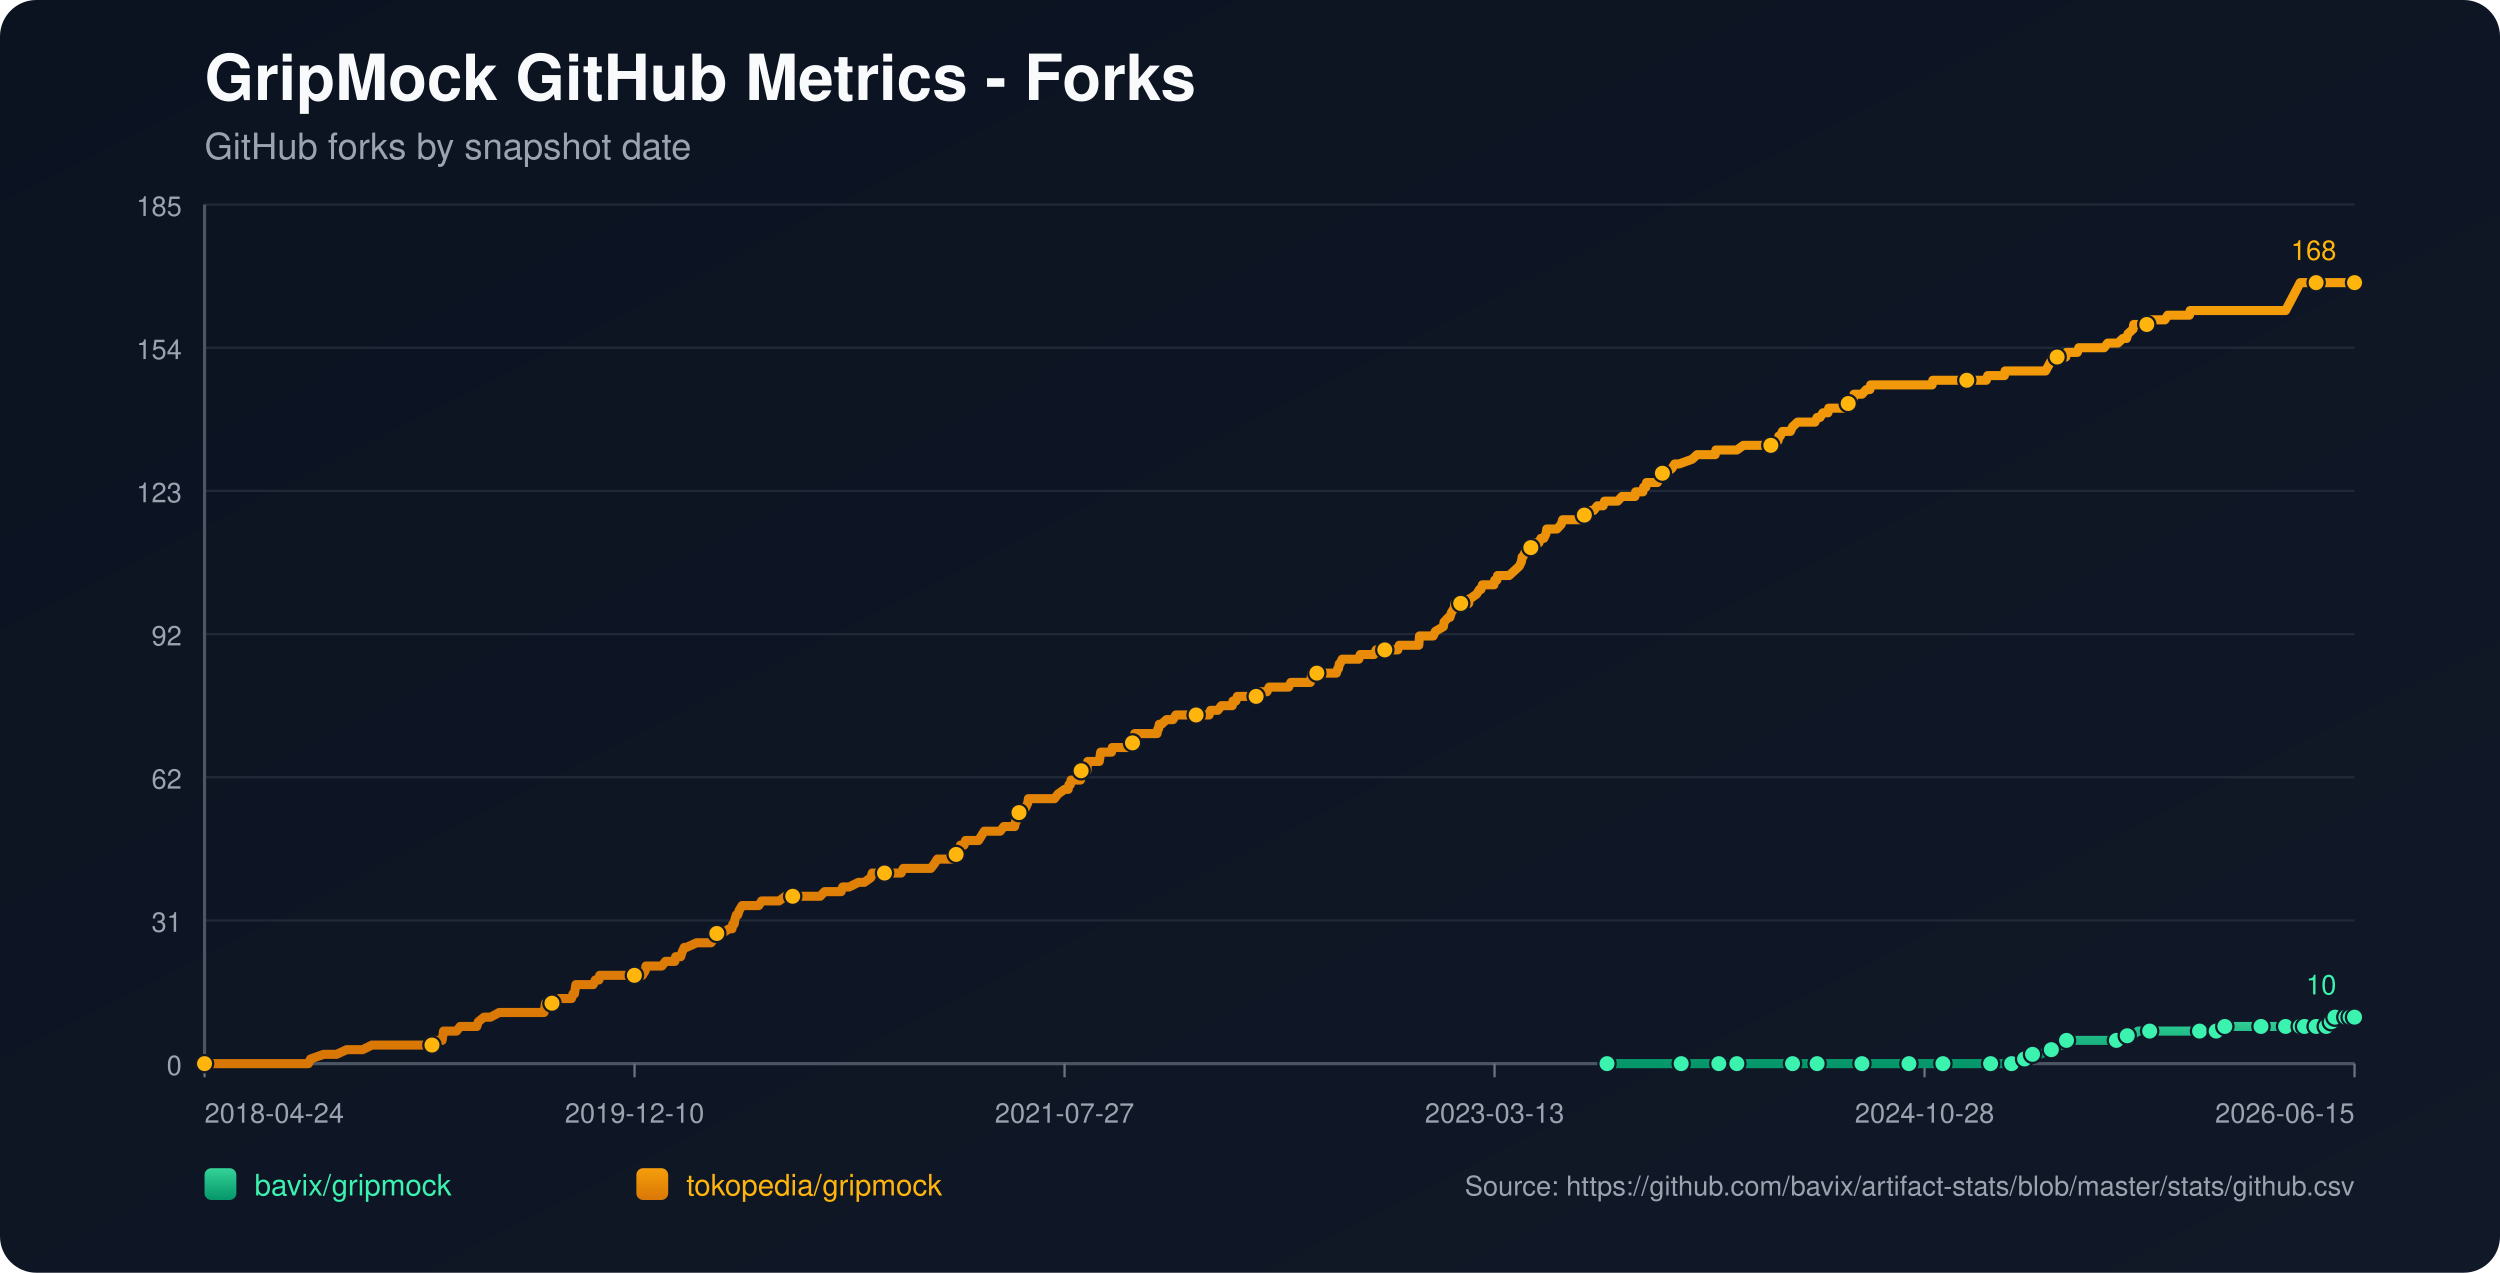
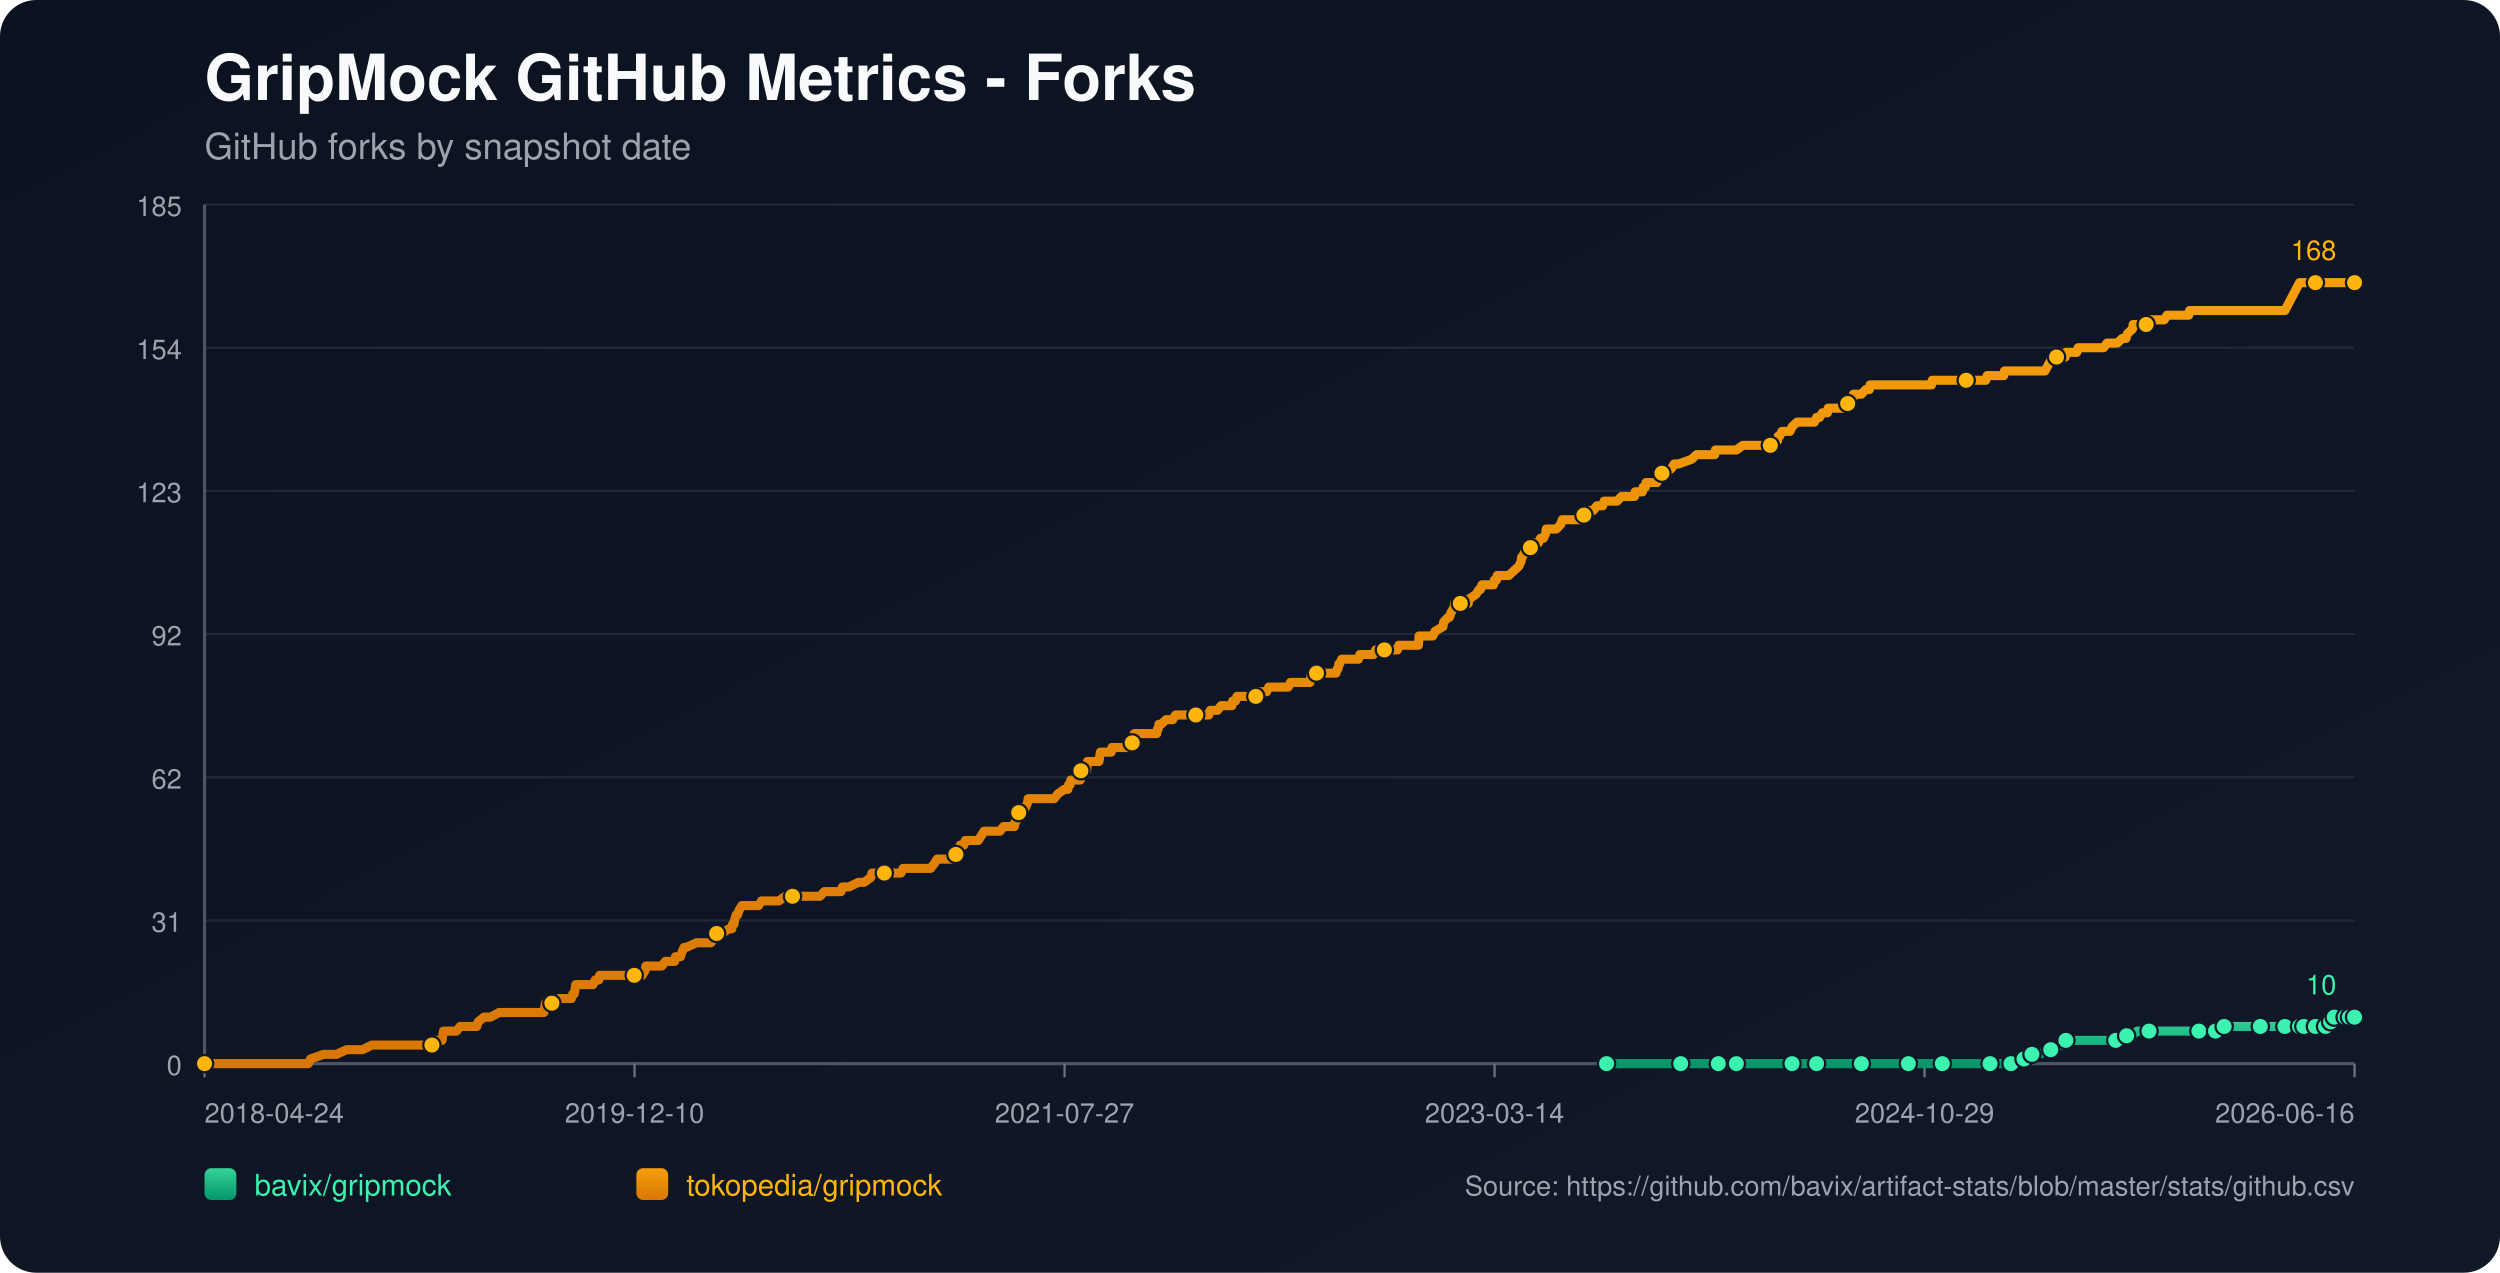
<svg xmlns="http://www.w3.org/2000/svg" width="1100" height="560" viewBox="0 0 1100 560">
  <defs>
    <linearGradient id="bg" x1="0" y1="0" x2="1" y2="1">
      <stop offset="0%" stop-color="#0b1220" />
      <stop offset="100%" stop-color="#111827" />
    </linearGradient>
    <linearGradient id="repo-0" x1="0" y1="0" x2="0" y2="1">
      <stop offset="0%" stop-color="#34d399" />
      <stop offset="100%" stop-color="#059669" />
    </linearGradient>
    <linearGradient id="repo-1" x1="0" y1="0" x2="0" y2="1">
      <stop offset="0%" stop-color="#f59e0b" />
      <stop offset="100%" stop-color="#d97706" />
    </linearGradient>
  </defs>
  <rect x="0" y="0" width="1100" height="560" fill="url(#bg)" rx="16" />
  <text x="90" y="44" fill="#f9fafb" font-size="28" font-family="-apple-system,BlinkMacSystemFont,Segoe UI,Helvetica,Arial,sans-serif" font-weight="700">GripMock GitHub Metrics - Forks</text>
  <text x="90" y="70" fill="#9ca3af" font-size="16" font-family="-apple-system,BlinkMacSystemFont,Segoe UI,Helvetica,Arial,sans-serif">GitHub forks by snapshot date</text>
  <line x1="90" y1="90.00" x2="1036" y2="90.00" stroke="#1f2937" stroke-width="1" />
  <text x="80" y="95.00" text-anchor="end" fill="#9ca3af" font-size="12" font-family="-apple-system,BlinkMacSystemFont,Segoe UI,Helvetica,Arial,sans-serif">185</text>
  <line x1="90" y1="153.00" x2="1036" y2="153.00" stroke="#1f2937" stroke-width="1" />
  <text x="80" y="158.00" text-anchor="end" fill="#9ca3af" font-size="12" font-family="-apple-system,BlinkMacSystemFont,Segoe UI,Helvetica,Arial,sans-serif">154</text>
  <line x1="90" y1="216.00" x2="1036" y2="216.00" stroke="#1f2937" stroke-width="1" />
  <text x="80" y="221.00" text-anchor="end" fill="#9ca3af" font-size="12" font-family="-apple-system,BlinkMacSystemFont,Segoe UI,Helvetica,Arial,sans-serif">123</text>
  <line x1="90" y1="279.00" x2="1036" y2="279.00" stroke="#1f2937" stroke-width="1" />
  <text x="80" y="284.00" text-anchor="end" fill="#9ca3af" font-size="12" font-family="-apple-system,BlinkMacSystemFont,Segoe UI,Helvetica,Arial,sans-serif">92</text>
  <line x1="90" y1="342.00" x2="1036" y2="342.00" stroke="#1f2937" stroke-width="1" />
  <text x="80" y="347.00" text-anchor="end" fill="#9ca3af" font-size="12" font-family="-apple-system,BlinkMacSystemFont,Segoe UI,Helvetica,Arial,sans-serif">62</text>
  <line x1="90" y1="405.00" x2="1036" y2="405.00" stroke="#1f2937" stroke-width="1" />
  <text x="80" y="410.00" text-anchor="end" fill="#9ca3af" font-size="12" font-family="-apple-system,BlinkMacSystemFont,Segoe UI,Helvetica,Arial,sans-serif">31</text>
  <line x1="90" y1="468.00" x2="1036" y2="468.00" stroke="#1f2937" stroke-width="1" />
  <text x="80" y="473.00" text-anchor="end" fill="#9ca3af" font-size="12" font-family="-apple-system,BlinkMacSystemFont,Segoe UI,Helvetica,Arial,sans-serif">0</text>
  <line x1="90" y1="468" x2="1036" y2="468" stroke="#4b5563" stroke-width="1.4" />
  <line x1="90" y1="90" x2="90" y2="468" stroke="#4b5563" stroke-width="1.4" />
  <line x1="90.00" y1="468" x2="90.00" y2="474" stroke="#6b7280" stroke-width="1" />
  <text x="90.00" y="494" text-anchor="start" fill="#9ca3af" font-size="12" font-family="-apple-system,BlinkMacSystemFont,Segoe UI,Helvetica,Arial,sans-serif">2018-04-24</text>
  <line x1="279.20" y1="468" x2="279.20" y2="474" stroke="#6b7280" stroke-width="1" />
  <text x="279.20" y="494" text-anchor="middle" fill="#9ca3af" font-size="12" font-family="-apple-system,BlinkMacSystemFont,Segoe UI,Helvetica,Arial,sans-serif">2019-12-10</text>
  <line x1="468.40" y1="468" x2="468.40" y2="474" stroke="#6b7280" stroke-width="1" />
  <text x="468.40" y="494" text-anchor="middle" fill="#9ca3af" font-size="12" font-family="-apple-system,BlinkMacSystemFont,Segoe UI,Helvetica,Arial,sans-serif">2021-07-27</text>
  <line x1="657.60" y1="468" x2="657.60" y2="474" stroke="#6b7280" stroke-width="1" />
-   <text x="657.60" y="494" text-anchor="middle" fill="#9ca3af" font-size="12" font-family="-apple-system,BlinkMacSystemFont,Segoe UI,Helvetica,Arial,sans-serif">2023-03-13</text>
+   <text x="657.60" y="494" text-anchor="middle" fill="#9ca3af" font-size="12" font-family="-apple-system,BlinkMacSystemFont,Segoe UI,Helvetica,Arial,sans-serif">2023-03-14</text>
  <line x1="846.80" y1="468" x2="846.80" y2="474" stroke="#6b7280" stroke-width="1" />
-   <text x="846.80" y="494" text-anchor="middle" fill="#9ca3af" font-size="12" font-family="-apple-system,BlinkMacSystemFont,Segoe UI,Helvetica,Arial,sans-serif">2024-10-28</text>
+   <text x="846.80" y="494" text-anchor="middle" fill="#9ca3af" font-size="12" font-family="-apple-system,BlinkMacSystemFont,Segoe UI,Helvetica,Arial,sans-serif">2024-10-29</text>
  <line x1="1036.00" y1="468" x2="1036.00" y2="474" stroke="#6b7280" stroke-width="1" />
-   <text x="1036.00" y="494" text-anchor="end" fill="#9ca3af" font-size="12" font-family="-apple-system,BlinkMacSystemFont,Segoe UI,Helvetica,Arial,sans-serif">2026-06-15</text>
-   <polyline fill="none" stroke="url(#repo-0)" stroke-width="4" stroke-linecap="round" stroke-linejoin="round" points="707.09,468.00 713.65,468.00 726.37,468.00 739.73,468.00 741.64,468.00 744.82,468.00 756.27,468.00 758.50,468.00 763.90,468.00 764.22,468.00 768.99,468.00 776.63,468.00 788.72,468.00 791.90,468.00 796.03,468.00 799.53,468.00 814.16,468.00 818.62,468.00 819.25,468.00 820.52,468.00 826.57,468.00 839.93,468.00 842.79,468.00 849.47,468.00 854.88,468.00 855.51,468.00 856.15,468.00 875.87,468.00 878.42,468.00 879.05,468.00 885.10,468.00 885.73,468.00 889.55,465.95 890.82,465.95 891.14,465.95 891.46,465.95 894.32,463.91 895.91,463.91 897.50,463.91 902.59,461.86 907.04,459.82 908.64,459.82 909.27,457.77 915.95,457.77 919.77,457.77 931.22,457.77 933.45,457.77 934.08,455.73 935.99,455.73 937.90,455.73 940.76,453.68 945.85,453.68 952.53,453.68 956.67,453.68 967.80,453.68 970.03,453.68 974.80,453.68 975.12,453.68 976.07,453.68 978.62,453.68 978.93,451.64 987.52,451.64 994.20,451.64 994.84,451.64 997.06,451.64 1003.43,451.64 1005.65,451.64 1007.24,451.64 1008.83,451.64 1012.09,451.64 1013.04,451.64 1013.36,451.64 1013.99,451.64 1014.31,451.64 1014.63,451.64 1019.09,451.64 1019.41,451.64 1019.72,451.64 1023.55,451.64 1023.86,449.59 1025.46,449.59 1025.78,449.59 1026.10,449.59 1027.06,449.59 1027.38,447.55 1031.54,447.55 1031.84,447.55 1032.17,447.55 1032.48,447.55 1033.76,447.55 1034.06,447.55 1035.33,447.55 1035.66,447.55 1036.00,447.55" />
-   <circle cx="707.09" cy="468.00" r="3.8" fill="#3bf2af" stroke="#111827" stroke-width="1" />
-   <circle cx="739.73" cy="468.00" r="3.8" fill="#3bf2af" stroke="#111827" stroke-width="1" />
-   <circle cx="756.27" cy="468.00" r="3.8" fill="#3bf2af" stroke="#111827" stroke-width="1" />
-   <circle cx="764.22" cy="468.00" r="3.8" fill="#3bf2af" stroke="#111827" stroke-width="1" />
-   <circle cx="788.72" cy="468.00" r="3.8" fill="#3bf2af" stroke="#111827" stroke-width="1" />
-   <circle cx="799.53" cy="468.00" r="3.8" fill="#3bf2af" stroke="#111827" stroke-width="1" />
-   <circle cx="819.25" cy="468.00" r="3.8" fill="#3bf2af" stroke="#111827" stroke-width="1" />
-   <circle cx="839.93" cy="468.00" r="3.8" fill="#3bf2af" stroke="#111827" stroke-width="1" />
-   <circle cx="854.88" cy="468.00" r="3.8" fill="#3bf2af" stroke="#111827" stroke-width="1" />
-   <circle cx="875.87" cy="468.00" r="3.8" fill="#3bf2af" stroke="#111827" stroke-width="1" />
-   <circle cx="885.10" cy="468.00" r="3.8" fill="#3bf2af" stroke="#111827" stroke-width="1" />
-   <circle cx="890.82" cy="465.95" r="3.8" fill="#3bf2af" stroke="#111827" stroke-width="1" />
-   <circle cx="894.32" cy="463.91" r="3.8" fill="#3bf2af" stroke="#111827" stroke-width="1" />
-   <circle cx="902.59" cy="461.86" r="3.8" fill="#3bf2af" stroke="#111827" stroke-width="1" />
-   <circle cx="909.27" cy="457.77" r="3.8" fill="#3bf2af" stroke="#111827" stroke-width="1" />
-   <circle cx="931.22" cy="457.77" r="3.8" fill="#3bf2af" stroke="#111827" stroke-width="1" />
-   <circle cx="935.99" cy="455.73" r="3.8" fill="#3bf2af" stroke="#111827" stroke-width="1" />
-   <circle cx="945.85" cy="453.68" r="3.8" fill="#3bf2af" stroke="#111827" stroke-width="1" />
-   <circle cx="967.80" cy="453.68" r="3.8" fill="#3bf2af" stroke="#111827" stroke-width="1" />
-   <circle cx="975.12" cy="453.68" r="3.8" fill="#3bf2af" stroke="#111827" stroke-width="1" />
-   <circle cx="978.93" cy="451.64" r="3.8" fill="#3bf2af" stroke="#111827" stroke-width="1" />
-   <circle cx="994.84" cy="451.64" r="3.8" fill="#3bf2af" stroke="#111827" stroke-width="1" />
-   <circle cx="1005.65" cy="451.64" r="3.8" fill="#3bf2af" stroke="#111827" stroke-width="1" />
-   <circle cx="1012.09" cy="451.64" r="3.8" fill="#3bf2af" stroke="#111827" stroke-width="1" />
-   <circle cx="1013.99" cy="451.64" r="3.8" fill="#3bf2af" stroke="#111827" stroke-width="1" />
-   <circle cx="1019.09" cy="451.64" r="3.8" fill="#3bf2af" stroke="#111827" stroke-width="1" />
-   <circle cx="1023.55" cy="451.64" r="3.8" fill="#3bf2af" stroke="#111827" stroke-width="1" />
-   <circle cx="1025.78" cy="449.59" r="3.8" fill="#3bf2af" stroke="#111827" stroke-width="1" />
-   <circle cx="1027.38" cy="447.55" r="3.8" fill="#3bf2af" stroke="#111827" stroke-width="1" />
-   <circle cx="1032.17" cy="447.55" r="3.8" fill="#3bf2af" stroke="#111827" stroke-width="1" />
-   <circle cx="1034.06" cy="447.55" r="3.8" fill="#3bf2af" stroke="#111827" stroke-width="1" />
+   <text x="1036.00" y="494" text-anchor="end" fill="#9ca3af" font-size="12" font-family="-apple-system,BlinkMacSystemFont,Segoe UI,Helvetica,Arial,sans-serif">2026-06-16</text>
+   <polyline fill="none" stroke="url(#repo-0)" stroke-width="4" stroke-linecap="round" stroke-linejoin="round" points="706.89,468.00 713.44,468.00 726.16,468.00 739.52,468.00 741.42,468.00 744.60,468.00 756.05,468.00 758.28,468.00 763.68,468.00 764.00,468.00 768.77,468.00 776.40,468.00 788.49,468.00 791.67,468.00 795.80,468.00 799.30,468.00 813.93,468.00 818.38,468.00 819.01,468.00 820.28,468.00 826.33,468.00 839.68,468.00 842.54,468.00 849.22,468.00 854.63,468.00 855.26,468.00 855.90,468.00 875.61,468.00 878.16,468.00 878.79,468.00 884.84,468.00 885.47,468.00 889.29,465.95 890.56,465.95 890.88,465.95 891.20,465.95 894.06,463.91 895.65,463.91 897.24,463.91 902.33,461.86 906.78,459.82 908.37,459.82 909.00,457.77 915.68,457.77 919.50,457.77 930.94,457.77 933.17,457.77 933.81,455.73 935.71,455.73 937.62,455.73 940.48,453.68 945.57,453.68 952.25,453.68 956.38,453.68 967.51,453.68 969.74,453.68 974.51,453.68 974.83,453.68 975.78,453.68 978.32,453.68 978.64,451.64 987.23,451.64 993.90,451.64 994.54,451.64 996.77,451.64 1003.13,451.64 1005.35,451.64 1006.94,451.64 1008.53,451.64 1011.79,451.64 1012.73,451.64 1013.06,451.64 1013.69,451.64 1014.01,451.64 1014.33,451.64 1018.78,451.64 1019.10,451.64 1019.42,451.64 1023.24,451.64 1023.55,449.59 1025.16,449.59 1025.47,449.59 1025.79,449.59 1026.75,449.59 1027.07,447.55 1031.23,447.55 1031.54,447.55 1031.86,447.55 1032.17,447.55 1033.45,447.55 1033.75,447.55 1035.02,447.55 1035.35,447.55 1036.00,447.55" />
+   <circle cx="706.89" cy="468.00" r="3.8" fill="#3bf2af" stroke="#111827" stroke-width="1" />
+   <circle cx="739.52" cy="468.00" r="3.8" fill="#3bf2af" stroke="#111827" stroke-width="1" />
+   <circle cx="756.05" cy="468.00" r="3.8" fill="#3bf2af" stroke="#111827" stroke-width="1" />
+   <circle cx="764.00" cy="468.00" r="3.8" fill="#3bf2af" stroke="#111827" stroke-width="1" />
+   <circle cx="788.49" cy="468.00" r="3.8" fill="#3bf2af" stroke="#111827" stroke-width="1" />
+   <circle cx="799.30" cy="468.00" r="3.8" fill="#3bf2af" stroke="#111827" stroke-width="1" />
+   <circle cx="819.01" cy="468.00" r="3.8" fill="#3bf2af" stroke="#111827" stroke-width="1" />
+   <circle cx="839.68" cy="468.00" r="3.8" fill="#3bf2af" stroke="#111827" stroke-width="1" />
+   <circle cx="854.63" cy="468.00" r="3.8" fill="#3bf2af" stroke="#111827" stroke-width="1" />
+   <circle cx="875.61" cy="468.00" r="3.8" fill="#3bf2af" stroke="#111827" stroke-width="1" />
+   <circle cx="884.84" cy="468.00" r="3.8" fill="#3bf2af" stroke="#111827" stroke-width="1" />
+   <circle cx="890.56" cy="465.95" r="3.8" fill="#3bf2af" stroke="#111827" stroke-width="1" />
+   <circle cx="894.06" cy="463.91" r="3.8" fill="#3bf2af" stroke="#111827" stroke-width="1" />
+   <circle cx="902.33" cy="461.86" r="3.8" fill="#3bf2af" stroke="#111827" stroke-width="1" />
+   <circle cx="909.00" cy="457.77" r="3.8" fill="#3bf2af" stroke="#111827" stroke-width="1" />
+   <circle cx="930.94" cy="457.77" r="3.8" fill="#3bf2af" stroke="#111827" stroke-width="1" />
+   <circle cx="935.71" cy="455.73" r="3.8" fill="#3bf2af" stroke="#111827" stroke-width="1" />
+   <circle cx="945.57" cy="453.68" r="3.8" fill="#3bf2af" stroke="#111827" stroke-width="1" />
+   <circle cx="967.51" cy="453.68" r="3.8" fill="#3bf2af" stroke="#111827" stroke-width="1" />
+   <circle cx="974.83" cy="453.68" r="3.8" fill="#3bf2af" stroke="#111827" stroke-width="1" />
+   <circle cx="978.64" cy="451.64" r="3.8" fill="#3bf2af" stroke="#111827" stroke-width="1" />
+   <circle cx="994.54" cy="451.64" r="3.8" fill="#3bf2af" stroke="#111827" stroke-width="1" />
+   <circle cx="1005.35" cy="451.64" r="3.8" fill="#3bf2af" stroke="#111827" stroke-width="1" />
+   <circle cx="1011.79" cy="451.64" r="3.8" fill="#3bf2af" stroke="#111827" stroke-width="1" />
+   <circle cx="1013.69" cy="451.64" r="3.8" fill="#3bf2af" stroke="#111827" stroke-width="1" />
+   <circle cx="1018.78" cy="451.64" r="3.8" fill="#3bf2af" stroke="#111827" stroke-width="1" />
+   <circle cx="1023.24" cy="451.64" r="3.8" fill="#3bf2af" stroke="#111827" stroke-width="1" />
+   <circle cx="1025.47" cy="449.59" r="3.8" fill="#3bf2af" stroke="#111827" stroke-width="1" />
+   <circle cx="1027.07" cy="447.55" r="3.8" fill="#3bf2af" stroke="#111827" stroke-width="1" />
+   <circle cx="1031.86" cy="447.55" r="3.8" fill="#3bf2af" stroke="#111827" stroke-width="1" />
+   <circle cx="1033.75" cy="447.55" r="3.8" fill="#3bf2af" stroke="#111827" stroke-width="1" />
  <circle cx="1036.00" cy="447.55" r="3.8" fill="#3bf2af" stroke="#111827" stroke-width="1" />
  <text x="1028.00" y="437.55" text-anchor="end" fill="#3bf2af" font-size="12" font-family="-apple-system,BlinkMacSystemFont,Segoe UI,Helvetica,Arial,sans-serif">10</text>
-   <polyline fill="none" stroke="url(#repo-1)" stroke-width="4" stroke-linecap="round" stroke-linejoin="round" points="90.00,468.00 91.78,468.00 92.42,468.00 95.92,468.00 99.41,468.00 135.68,468.00 136.63,465.95 142.36,463.91 148.08,463.91 152.54,461.86 156.03,461.86 156.67,461.86 156.99,461.86 157.31,461.86 158.90,461.86 159.53,461.86 163.67,459.82 163.99,459.82 167.80,459.82 168.76,459.82 169.08,459.82 170.67,459.82 172.26,459.82 174.17,459.82 175.12,459.82 180.21,459.82 182.75,459.82 184.34,459.82 184.66,459.82 189.75,459.82 190.07,459.82 190.71,457.77 193.89,457.77 194.52,457.77 194.84,455.73 195.16,453.68 200.88,453.68 202.48,451.64 208.52,451.64 209.79,451.64 210.43,449.59 212.97,447.55 215.84,447.55 219.65,445.50 219.97,445.50 222.20,445.50 224.42,445.50 227.60,445.50 228.56,445.50 230.79,445.50 233.01,445.50 234.92,445.50 235.24,445.50 235.56,445.50 238.10,445.50 238.74,445.50 239.37,445.50 239.69,443.45 240.01,441.41 240.33,441.41 242.87,441.41 243.51,441.41 246.05,439.36 251.46,439.36 252.10,437.32 252.42,437.32 252.73,437.32 253.37,433.23 254.64,433.23 254.96,433.23 256.87,433.23 257.19,433.23 259.41,433.23 260.37,433.23 261.00,433.23 261.96,431.18 263.55,431.18 263.87,429.14 264.82,429.14 267.68,429.14 271.18,429.14 272.14,429.14 273.09,429.14 273.41,429.14 274.68,429.14 275.00,429.14 275.64,429.14 276.59,429.14 278.18,429.14 278.82,429.14 279.14,429.14 279.45,429.14 281.04,429.14 282.00,429.14 282.63,429.14 283.91,427.09 284.22,425.05 285.81,425.05 289.31,425.05 291.22,425.05 292.81,423.00 293.13,423.00 295.36,423.00 296.95,423.00 297.27,420.95 299.17,420.95 299.49,420.95 300.13,418.91 301.08,416.86 301.40,416.86 301.72,416.86 302.04,416.86 306.49,414.82 310.31,414.82 310.63,414.82 311.26,414.82 312.53,414.82 312.85,414.82 314.44,412.77 315.08,410.73 315.40,410.73 315.72,410.73 316.03,410.73 317.62,410.73 320.80,408.68 322.08,408.68 322.40,406.64 323.03,406.64 323.35,404.59 323.99,402.55 324.62,402.55 325.26,400.50 326.53,398.45 327.17,398.45 329.08,398.45 329.39,398.45 330.67,398.45 332.57,398.45 333.85,398.45 335.12,396.41 335.44,396.41 336.07,396.41 337.03,396.41 337.98,396.41 339.57,396.41 341.16,396.41 342.75,396.41 345.62,394.36 348.16,394.36 348.48,394.36 348.80,394.36 353.57,394.36 354.52,394.36 355.48,394.36 355.79,394.36 356.75,394.36 358.98,394.36 359.29,394.36 360.88,394.36 362.79,392.32 365.97,392.32 366.93,392.32 367.88,392.32 369.15,392.32 369.79,392.32 370.11,392.32 370.75,390.27 372.34,390.27 373.61,390.27 377.74,388.23 379.33,388.23 380.29,388.23 383.15,386.18 383.79,384.14 384.10,384.14 384.42,384.14 386.01,384.14 386.97,384.14 388.24,384.14 388.56,384.14 389.19,384.14 391.42,384.14 391.74,384.14 392.38,384.14 394.60,384.14 395.24,384.14 396.51,384.14 397.46,382.09 397.78,382.09 398.10,382.09 401.92,382.09 402.55,382.09 403.83,382.09 404.14,382.09 405.42,382.09 406.69,382.09 407.01,382.09 407.33,382.09 408.92,382.09 409.55,382.09 411.14,380.05 412.41,378.00 413.37,378.00 415.28,378.00 416.55,378.00 418.14,378.00 418.46,378.00 419.09,378.00 419.73,378.00 420.37,378.00 420.69,375.95 421.64,373.91 421.96,373.91 422.28,373.91 422.59,371.86 424.18,371.86 424.82,369.82 426.09,369.82 426.73,369.82 427.68,369.82 428.32,369.82 429.27,369.82 430.55,369.82 431.82,367.77 433.09,365.73 433.41,365.73 435.00,365.73 435.32,365.73 435.95,365.73 436.27,365.73 436.91,365.73 437.23,365.73 438.82,365.73 440.09,365.73 441.68,363.68 446.13,363.68 446.45,363.68 446.77,361.64 447.09,361.64 448.04,357.55 448.36,357.55 448.68,357.55 449.00,357.55 450.27,355.50 450.90,355.50 451.22,355.50 452.18,353.45 452.49,351.41 453.13,351.41 455.04,351.41 455.36,351.41 455.68,351.41 456.95,351.41 459.17,351.41 459.49,351.41 460.13,351.41 462.35,351.41 463.95,351.41 465.54,349.36 468.40,347.32 469.67,347.32 469.99,347.32 470.31,345.27 470.94,345.27 471.26,343.23 471.58,343.23 472.53,343.23 472.85,343.23 473.81,343.23 475.40,343.23 475.71,339.14 476.03,339.14 476.35,339.14 476.67,339.14 476.99,339.14 477.31,339.14 477.94,339.14 478.26,339.14 478.58,335.05 479.53,335.05 480.17,335.05 480.80,335.05 482.08,335.05 483.35,335.05 483.67,335.05 483.99,333.00 484.30,330.95 485.89,330.95 487.17,330.95 487.48,330.95 488.76,330.95 489.07,330.95 489.39,328.91 492.57,328.91 492.89,328.91 493.53,328.91 495.12,328.91 495.75,328.91 496.39,328.91 497.66,326.86 498.30,326.86 498.62,324.82 498.94,324.82 499.25,322.77 500.53,322.77 500.84,322.77 501.48,322.77 501.80,322.77 502.75,322.77 503.07,322.77 504.34,322.77 507.21,322.77 508.16,322.77 509.11,322.77 509.43,320.73 509.75,320.73 510.07,318.68 510.39,318.68 511.02,318.68 513.25,316.64 514.52,316.64 514.84,316.64 515.16,316.64 516.11,316.64 517.38,314.59 518.66,314.59 520.25,314.59 520.57,314.59 524.06,314.59 525.65,314.59 526.29,314.59 526.93,314.59 529.47,314.59 530.11,314.59 530.43,314.59 531.38,314.59 532.02,314.59 532.65,312.55 533.29,312.55 533.93,312.55 535.20,312.55 535.52,312.55 535.83,312.55 537.42,310.50 538.06,310.50 538.38,310.50 539.33,310.50 539.97,310.50 540.61,310.50 542.20,310.50 542.51,308.45 542.83,308.45 543.79,308.45 544.42,306.41 545.06,306.41 546.65,306.41 549.51,306.41 549.83,306.41 551.10,306.41 551.42,306.41 552.69,306.41 553.01,306.41 553.33,304.36 553.96,304.36 554.92,304.36 555.24,304.36 555.56,304.36 556.19,304.36 557.46,304.36 558.42,302.32 558.74,302.32 562.87,302.32 563.19,302.32 564.14,302.32 564.78,302.32 567.01,302.32 567.96,300.27 568.28,300.27 568.60,300.27 571.14,300.27 571.46,300.27 571.78,300.27 572.73,300.27 573.05,300.27 573.69,300.27 575.91,300.27 576.55,300.27 577.19,296.18 578.14,296.18 578.46,296.18 579.41,296.18 584.82,296.18 586.09,296.18 586.41,296.18 588.00,296.18 588.64,294.14 588.95,294.14 589.27,292.09 589.59,292.09 590.55,290.05 591.50,290.05 591.82,290.05 593.73,290.05 594.04,290.05 594.68,290.05 595.63,290.05 596.27,290.05 596.59,290.05 597.86,290.05 598.50,288.00 599.13,288.00 600.09,288.00 600.41,288.00 604.54,288.00 605.50,285.95 606.45,285.95 606.77,285.95 608.36,285.95 608.68,285.95 608.99,285.95 609.31,285.95 610.58,285.95 611.54,285.95 613.77,285.95 614.72,285.95 615.04,285.95 615.67,283.91 616.31,283.91 618.22,283.91 618.54,283.91 621.72,283.91 622.04,283.91 622.99,283.91 623.31,283.91 624.26,283.91 624.58,279.82 624.90,279.82 626.49,279.82 626.81,279.82 627.76,279.82 629.35,279.82 630.62,279.82 631.58,277.77 635.08,275.73 635.40,273.68 637.30,271.64 637.94,271.64 638.58,269.59 639.85,267.55 640.17,265.50 642.71,265.50 645.57,265.50 646.21,265.50 646.53,263.45 646.85,263.45 649.71,261.41 650.98,259.36 651.30,259.36 651.62,259.36 652.25,257.32 653.53,257.32 653.85,257.32 654.48,257.32 655.75,257.32 657.34,257.32 657.66,255.27 658.30,255.27 658.62,255.27 658.93,253.23 659.25,253.23 659.57,253.23 660.21,253.23 664.02,253.23 666.25,251.18 668.48,249.14 669.43,247.09 669.75,245.05 670.07,245.05 671.02,243.00 671.34,243.00 673.57,240.95 673.88,240.95 675.16,238.91 675.48,238.91 675.79,238.91 677.07,238.91 678.02,236.86 679.29,236.86 680.25,234.82 680.56,232.77 682.47,232.77 683.11,232.77 684.06,232.77 684.38,232.77 685.02,232.77 686.93,230.73 687.56,228.68 688.20,228.68 688.52,228.68 689.15,228.68 689.47,228.68 690.43,228.68 690.74,228.68 691.38,228.68 692.65,228.68 692.97,228.68 693.61,228.68 694.24,228.68 695.52,228.68 695.83,226.64 697.11,226.64 698.38,226.64 699.97,224.59 700.92,224.59 701.24,224.59 702.83,222.55 703.15,222.55 704.42,222.55 705.38,222.55 706.01,220.50 706.97,220.50 708.24,220.50 708.56,220.50 709.19,220.50 711.74,220.50 713.65,218.45 715.87,218.45 719.37,218.45 719.69,216.41 720.01,216.41 721.92,216.41 722.55,216.41 722.87,216.41 723.19,214.36 724.14,214.36 724.46,212.32 725.10,212.32 727.64,212.32 729.23,212.32 729.87,210.27 731.46,208.23 732.73,208.23 735.59,206.18 736.87,204.14 738.78,204.14 744.50,202.09 746.73,200.05 747.36,200.05 750.23,200.05 750.86,200.05 751.50,200.05 753.41,200.05 754.04,200.05 754.68,200.05 755.00,198.00 755.32,198.00 757.86,198.00 760.72,198.00 762.31,198.00 764.22,198.00 767.09,195.95 769.63,195.95 770.90,195.95 771.54,195.95 772.81,195.95 774.40,195.95 775.04,195.95 775.67,195.95 777.58,195.95 778.85,195.95 779.17,195.95 782.04,193.91 782.35,193.91 782.67,191.86 783.31,191.86 784.26,189.82 785.53,189.82 787.44,189.82 787.76,189.82 788.72,187.77 790.94,185.73 793.17,185.73 795.08,185.73 797.62,185.73 798.26,185.73 798.58,185.73 799.53,183.68 799.85,183.68 800.17,183.68 800.80,183.68 802.08,181.64 804.30,181.64 804.62,179.59 805.57,179.59 807.48,179.59 809.07,179.59 809.39,179.59 810.66,179.59 811.62,179.59 811.94,177.55 813.21,177.55 813.84,175.50 815.43,175.50 815.75,173.45 816.07,173.45 817.98,173.45 818.93,173.45 819.25,173.45 821.16,171.41 822.43,171.41 822.75,171.41 823.07,169.36 825.30,169.36 826.89,169.36 830.70,169.36 831.02,169.36 832.93,169.36 835.79,169.36 838.97,169.36 840.88,169.36 841.20,169.36 841.52,169.36 842.15,169.36 844.70,169.36 846.93,169.36 850.11,169.36 850.42,167.32 853.29,167.32 854.24,167.32 855.51,167.32 865.38,167.32 866.65,167.32 866.97,167.32 870.15,167.32 871.74,167.32 873.96,167.32 874.60,165.27 874.92,165.27 876.83,165.27 878.10,165.27 878.73,165.27 879.05,165.27 879.37,165.27 880.33,165.27 881.92,165.27 882.23,163.23 883.82,163.23 886.05,163.23 888.28,163.23 888.91,163.23 892.41,163.23 892.73,163.23 894.32,163.23 895.91,163.23 898.77,163.23 900.05,163.23 902.27,159.14 902.59,159.14 903.23,157.09 904.82,157.09 905.14,157.09 905.77,157.09 906.73,157.09 907.04,157.09 907.36,157.09 907.68,157.09 908.95,157.09 909.27,155.05 911.18,155.05 911.50,155.05 913.09,155.05 913.41,155.05 914.04,155.05 914.68,153.00 915.63,153.00 918.81,153.00 924.54,153.00 925.81,153.00 927.40,150.95 928.68,150.95 929.95,150.95 930.90,150.95 931.86,150.95 934.08,148.91 935.67,148.91 936.31,146.86 938.54,144.82 938.85,142.77 939.17,142.77 942.67,142.77 944.58,142.77 944.90,140.73 947.76,140.73 952.53,140.73 953.80,138.68 954.12,138.68 955.08,138.68 958.89,138.68 963.35,138.68 963.66,136.64 967.80,136.64 970.34,136.64 982.75,136.64 985.61,136.64 986.57,136.64 988.16,136.64 988.48,136.64 994.20,136.64 996.75,136.64 1001.84,136.64 1003.43,136.64 1005.65,136.64 1012.09,124.36 1014.95,124.36 1015.26,124.36 1015.91,124.36 1016.22,124.36 1017.18,124.36 1017.49,124.36 1018.77,124.36 1019.09,124.36 1022.91,124.36 1023.23,124.36 1023.55,124.36 1023.86,124.36 1024.18,124.36 1024.83,124.36 1025.14,124.36 1025.46,124.36 1025.78,124.36 1029.60,124.36 1029.93,124.36 1032.17,124.36 1032.48,124.36 1036.00,124.36" />
+   <polyline fill="none" stroke="url(#repo-1)" stroke-width="4" stroke-linecap="round" stroke-linejoin="round" points="90.00,468.00 91.78,468.00 92.42,468.00 95.91,468.00 99.41,468.00 135.66,468.00 136.62,465.95 142.34,463.91 148.06,463.91 152.51,461.86 156.01,461.86 156.65,461.86 156.97,461.86 157.28,461.86 158.87,461.86 159.51,461.86 163.64,459.82 163.96,459.82 167.78,459.82 168.73,459.82 169.05,459.82 170.64,459.82 172.23,459.82 174.14,459.82 175.09,459.82 180.18,459.82 182.72,459.82 184.31,459.82 184.63,459.82 189.72,459.82 190.04,459.82 190.67,457.77 193.85,457.77 194.49,457.77 194.81,455.73 195.12,453.68 200.85,453.68 202.44,451.64 208.48,451.64 209.75,451.64 210.39,449.59 212.93,447.55 215.79,447.55 219.61,445.50 219.93,445.50 222.15,445.50 224.38,445.50 227.56,445.50 228.51,445.50 230.74,445.50 232.97,445.50 234.87,445.50 235.19,445.50 235.51,445.50 238.05,445.50 238.69,445.50 239.32,445.50 239.64,443.45 239.96,441.41 240.28,441.41 242.82,441.41 243.46,441.41 246.00,439.36 251.41,439.36 252.04,437.32 252.36,437.32 252.68,437.32 253.32,433.23 254.59,433.23 254.91,433.23 256.81,433.23 257.13,433.23 259.36,433.23 260.31,433.23 260.95,433.23 261.90,431.18 263.49,431.18 263.81,429.14 264.76,429.14 267.63,429.14 271.12,429.14 272.08,429.14 273.03,429.14 273.35,429.14 274.62,429.14 274.94,429.14 275.58,429.14 276.53,429.14 278.12,429.14 278.76,429.14 279.07,429.14 279.39,429.14 280.98,429.14 281.93,429.14 282.57,429.14 283.84,427.09 284.16,425.05 285.75,425.05 289.25,425.05 291.16,425.05 292.75,423.00 293.06,423.00 295.29,423.00 296.88,423.00 297.20,420.95 299.11,420.95 299.42,420.95 300.06,418.91 301.01,416.86 301.33,416.86 301.65,416.86 301.97,416.86 306.42,414.82 310.24,414.82 310.55,414.82 311.19,414.82 312.46,414.82 312.78,414.82 314.37,412.77 315.01,410.73 315.32,410.73 315.64,410.73 315.96,410.73 317.55,410.73 320.73,408.68 322.00,408.68 322.32,406.64 322.96,406.64 323.27,404.59 323.91,402.55 324.54,402.55 325.18,400.50 326.45,398.45 327.09,398.45 329.00,398.45 329.31,398.45 330.59,398.45 332.49,398.45 333.77,398.45 335.04,396.41 335.36,396.41 335.99,396.41 336.95,396.41 337.90,396.41 339.49,396.41 341.08,396.41 342.67,396.41 345.53,394.36 348.08,394.36 348.39,394.36 348.71,394.36 353.48,394.36 354.44,394.36 355.39,394.36 355.71,394.36 356.66,394.36 358.89,394.36 359.21,394.36 360.80,394.36 362.70,392.32 365.88,392.32 366.84,392.32 367.79,392.32 369.06,392.32 369.70,392.32 370.02,392.32 370.65,390.27 372.24,390.27 373.51,390.27 377.65,388.23 379.24,388.23 380.19,388.23 383.05,386.18 383.69,384.14 384.01,384.14 384.33,384.14 385.92,384.14 386.87,384.14 388.14,384.14 388.46,384.14 389.10,384.14 391.32,384.14 391.64,384.14 392.28,384.14 394.50,384.14 395.14,384.14 396.41,384.14 397.36,382.09 397.68,382.09 398.00,382.09 401.82,382.09 402.45,382.09 403.72,382.09 404.04,382.09 405.31,382.09 406.59,382.09 406.90,382.09 407.22,382.09 408.81,382.09 409.45,382.09 411.04,380.05 412.31,378.00 413.26,378.00 415.17,378.00 416.44,378.00 418.03,378.00 418.35,378.00 418.99,378.00 419.62,378.00 420.26,378.00 420.58,375.95 421.53,373.91 421.85,373.91 422.17,373.91 422.48,371.86 424.07,371.86 424.71,369.82 425.98,369.82 426.62,369.82 427.57,369.82 428.21,369.82 429.16,369.82 430.43,369.82 431.71,367.77 432.98,365.73 433.30,365.73 434.89,365.73 435.20,365.73 435.84,365.73 436.16,365.73 436.79,365.73 437.11,365.73 438.70,365.73 439.97,365.73 441.56,363.68 446.02,363.68 446.33,363.68 446.65,361.64 446.97,361.64 447.92,357.55 448.24,357.55 448.56,357.55 448.88,357.55 450.15,355.50 450.79,355.50 451.10,355.50 452.06,353.45 452.38,351.41 453.01,351.41 454.92,351.41 455.24,351.41 455.56,351.41 456.83,351.41 459.05,351.41 459.37,351.41 460.01,351.41 462.23,351.41 463.82,351.41 465.41,349.36 468.27,347.32 469.55,347.32 469.86,347.32 470.18,345.27 470.82,345.27 471.14,343.23 471.45,343.23 472.41,343.23 472.73,343.23 473.68,343.23 475.27,343.23 475.59,339.14 475.91,339.14 476.22,339.14 476.54,339.14 476.86,339.14 477.18,339.14 477.81,339.14 478.13,339.14 478.45,335.05 479.40,335.05 480.04,335.05 480.68,335.05 481.95,335.05 483.22,335.05 483.54,335.05 483.86,333.00 484.17,330.95 485.76,330.95 487.04,330.95 487.35,330.95 488.63,330.95 488.94,330.95 489.26,328.91 492.44,328.91 492.76,328.91 493.40,328.91 494.99,328.91 495.62,328.91 496.26,328.91 497.53,326.86 498.17,326.86 498.48,324.82 498.80,324.82 499.12,322.77 500.39,322.77 500.71,322.77 501.35,322.77 501.66,322.77 502.62,322.77 502.93,322.77 504.21,322.77 507.07,322.77 508.02,322.77 508.98,322.77 509.29,320.73 509.61,320.73 509.93,318.68 510.25,318.68 510.88,318.68 513.11,316.64 514.38,316.64 514.70,316.64 515.02,316.64 515.97,316.64 517.24,314.59 518.52,314.59 520.11,314.59 520.42,314.59 523.92,314.59 525.51,314.59 526.15,314.59 526.78,314.59 529.33,314.59 529.96,314.59 530.28,314.59 531.24,314.59 531.87,314.59 532.51,312.55 533.14,312.55 533.78,312.55 535.05,312.55 535.37,312.55 535.69,312.55 537.28,310.50 537.91,310.50 538.23,310.50 539.19,310.50 539.82,310.50 540.46,310.50 542.05,310.50 542.37,308.45 542.68,308.45 543.64,308.45 544.27,306.41 544.91,306.41 546.50,306.41 549.36,306.41 549.68,306.41 550.95,306.41 551.27,306.41 552.54,306.41 552.86,306.41 553.18,304.36 553.81,304.36 554.77,304.36 555.08,304.36 555.40,304.36 556.04,304.36 557.31,304.36 558.26,302.32 558.58,302.32 562.72,302.32 563.03,302.32 563.99,302.32 564.62,302.32 566.85,302.32 567.80,300.27 568.12,300.27 568.44,300.27 570.98,300.27 571.30,300.27 571.62,300.27 572.57,300.27 572.89,300.27 573.53,300.27 575.75,300.27 576.39,300.27 577.03,296.18 577.98,296.18 578.30,296.18 579.25,296.18 584.66,296.18 585.93,296.18 586.25,296.18 587.84,296.18 588.47,294.14 588.79,294.14 589.11,292.09 589.43,292.09 590.38,290.05 591.34,290.05 591.65,290.05 593.56,290.05 593.88,290.05 594.51,290.05 595.47,290.05 596.10,290.05 596.42,290.05 597.69,290.05 598.33,288.00 598.97,288.00 599.92,288.00 600.24,288.00 604.37,288.00 605.33,285.95 606.28,285.95 606.60,285.95 608.19,285.95 608.51,285.95 608.82,285.95 609.14,285.95 610.41,285.95 611.37,285.95 613.59,285.95 614.55,285.95 614.87,285.95 615.50,283.91 616.14,283.91 618.05,283.91 618.36,283.91 621.54,283.91 621.86,283.91 622.82,283.91 623.13,283.91 624.09,283.91 624.41,279.82 624.72,279.82 626.31,279.82 626.63,279.82 627.59,279.82 629.18,279.82 630.45,279.82 631.40,277.77 634.90,275.73 635.22,273.68 637.12,271.64 637.76,271.64 638.40,269.59 639.67,267.55 639.99,265.50 642.53,265.50 645.39,265.50 646.03,265.50 646.35,263.45 646.66,263.45 649.53,261.41 650.80,259.36 651.12,259.36 651.43,259.36 652.07,257.32 653.34,257.32 653.66,257.32 654.30,257.32 655.57,257.32 657.16,257.32 657.48,255.27 658.11,255.27 658.43,255.27 658.75,253.23 659.07,253.23 659.38,253.23 660.02,253.23 663.84,253.23 666.06,251.18 668.29,249.14 669.24,247.09 669.56,245.05 669.88,245.05 670.83,243.00 671.15,243.00 673.38,240.95 673.69,240.95 674.97,238.91 675.28,238.91 675.60,238.91 676.87,238.91 677.83,236.86 679.10,236.86 680.05,234.82 680.37,232.77 682.28,232.77 682.91,232.77 683.87,232.77 684.19,232.77 684.82,232.77 686.73,230.73 687.37,228.68 688.00,228.68 688.32,228.68 688.96,228.68 689.27,228.68 690.23,228.68 690.55,228.68 691.18,228.68 692.45,228.68 692.77,228.68 693.41,228.68 694.04,228.68 695.32,228.68 695.63,226.64 696.91,226.64 698.18,226.64 699.77,224.59 700.72,224.59 701.04,224.59 702.63,222.55 702.95,222.55 704.22,222.55 705.17,222.55 705.81,220.50 706.76,220.50 708.04,220.50 708.35,220.50 708.99,220.50 711.53,220.50 713.44,218.45 715.67,218.45 719.17,218.45 719.48,216.41 719.80,216.41 721.71,216.41 722.35,216.41 722.66,216.41 722.98,214.36 723.94,214.36 724.25,212.32 724.89,212.32 727.43,212.32 729.02,212.32 729.66,210.27 731.25,208.23 732.52,208.23 735.38,206.18 736.65,204.14 738.56,204.14 744.29,202.09 746.51,200.05 747.15,200.05 750.01,200.05 750.65,200.05 751.28,200.05 753.19,200.05 753.83,200.05 754.46,200.05 754.78,198.00 755.10,198.00 757.64,198.00 760.50,198.00 762.09,198.00 764.00,198.00 766.86,195.95 769.41,195.95 770.68,195.95 771.31,195.95 772.59,195.95 774.18,195.95 774.81,195.95 775.45,195.95 777.36,195.95 778.63,195.95 778.95,195.95 781.81,193.91 782.13,193.91 782.44,191.86 783.08,191.86 784.03,189.82 785.31,189.82 787.21,189.82 787.53,189.82 788.49,187.77 790.71,185.73 792.94,185.73 794.85,185.73 797.39,185.73 798.03,185.73 798.34,185.73 799.30,183.68 799.62,183.68 799.93,183.68 800.57,183.68 801.84,181.64 804.07,181.64 804.39,179.59 805.34,179.59 807.25,179.59 808.84,179.59 809.16,179.59 810.43,179.59 811.38,179.59 811.70,177.55 812.97,177.55 813.61,175.50 815.20,175.50 815.51,173.45 815.83,173.45 817.74,173.45 818.69,173.45 819.01,173.45 820.92,171.41 822.19,171.41 822.51,171.41 822.83,169.36 825.05,169.36 826.64,169.36 830.46,169.36 830.78,169.36 832.69,169.36 835.55,169.36 838.73,169.36 840.64,169.36 840.95,169.36 841.27,169.36 841.91,169.36 844.45,169.36 846.68,169.36 849.86,169.36 850.18,167.32 853.04,167.32 853.99,167.32 855.26,167.32 865.12,167.32 866.39,167.32 866.71,167.32 869.89,167.32 871.48,167.32 873.71,167.32 874.34,165.27 874.66,165.27 876.57,165.27 877.84,165.27 878.48,165.27 878.79,165.27 879.11,165.27 880.07,165.27 881.66,165.27 881.97,163.23 883.56,163.23 885.79,163.23 888.02,163.23 888.65,163.23 892.15,163.23 892.47,163.23 894.06,163.23 895.65,163.23 898.51,163.23 899.78,163.23 902.01,159.14 902.33,159.14 902.96,157.09 904.55,157.09 904.87,157.09 905.50,157.09 906.46,157.09 906.78,157.09 907.09,157.09 907.41,157.09 908.68,157.09 909.00,155.05 910.91,155.05 911.23,155.05 912.82,155.05 913.14,155.05 913.77,155.05 914.41,153.00 915.36,153.00 918.54,153.00 924.27,153.00 925.54,153.00 927.13,150.95 928.40,150.95 929.67,150.95 930.63,150.95 931.58,150.95 933.81,148.91 935.40,148.91 936.03,146.86 938.26,144.82 938.58,142.77 938.89,142.77 942.39,142.77 944.30,142.77 944.62,140.73 947.48,140.73 952.25,140.73 953.52,138.68 953.84,138.68 954.79,138.68 958.61,138.68 963.06,138.68 963.38,136.64 967.51,136.64 970.06,136.64 982.46,136.64 985.32,136.64 986.27,136.64 987.86,136.64 988.18,136.64 993.90,136.64 996.45,136.64 1001.54,136.64 1003.13,136.64 1005.35,136.64 1011.79,124.36 1014.65,124.36 1014.96,124.36 1015.61,124.36 1015.92,124.36 1016.87,124.36 1017.19,124.36 1018.46,124.36 1018.78,124.36 1022.60,124.36 1022.92,124.36 1023.24,124.36 1023.55,124.36 1023.88,124.36 1024.52,124.36 1024.83,124.36 1025.16,124.36 1025.47,124.36 1029.29,124.36 1029.62,124.36 1031.86,124.36 1032.17,124.36 1036.00,124.36" />
  <circle cx="90.00" cy="468.00" r="3.8" fill="#ffb50c" stroke="#111827" stroke-width="1" />
-   <circle cx="190.07" cy="459.82" r="3.8" fill="#ffb50c" stroke="#111827" stroke-width="1" />
-   <circle cx="242.87" cy="441.41" r="3.8" fill="#ffb50c" stroke="#111827" stroke-width="1" />
-   <circle cx="279.14" cy="429.14" r="3.8" fill="#ffb50c" stroke="#111827" stroke-width="1" />
-   <circle cx="315.40" cy="410.73" r="3.8" fill="#ffb50c" stroke="#111827" stroke-width="1" />
-   <circle cx="348.80" cy="394.36" r="3.8" fill="#ffb50c" stroke="#111827" stroke-width="1" />
-   <circle cx="389.19" cy="384.14" r="3.8" fill="#ffb50c" stroke="#111827" stroke-width="1" />
-   <circle cx="420.69" cy="375.95" r="3.8" fill="#ffb50c" stroke="#111827" stroke-width="1" />
-   <circle cx="448.36" cy="357.55" r="3.8" fill="#ffb50c" stroke="#111827" stroke-width="1" />
-   <circle cx="475.71" cy="339.14" r="3.8" fill="#ffb50c" stroke="#111827" stroke-width="1" />
-   <circle cx="498.30" cy="326.86" r="3.8" fill="#ffb50c" stroke="#111827" stroke-width="1" />
-   <circle cx="526.29" cy="314.59" r="3.8" fill="#ffb50c" stroke="#111827" stroke-width="1" />
-   <circle cx="552.69" cy="306.41" r="3.8" fill="#ffb50c" stroke="#111827" stroke-width="1" />
-   <circle cx="579.41" cy="296.18" r="3.8" fill="#ffb50c" stroke="#111827" stroke-width="1" />
-   <circle cx="609.31" cy="285.95" r="3.8" fill="#ffb50c" stroke="#111827" stroke-width="1" />
-   <circle cx="642.71" cy="265.50" r="3.8" fill="#ffb50c" stroke="#111827" stroke-width="1" />
-   <circle cx="673.57" cy="240.95" r="3.8" fill="#ffb50c" stroke="#111827" stroke-width="1" />
-   <circle cx="697.11" cy="226.64" r="3.8" fill="#ffb50c" stroke="#111827" stroke-width="1" />
-   <circle cx="731.46" cy="208.23" r="3.8" fill="#ffb50c" stroke="#111827" stroke-width="1" />
-   <circle cx="779.17" cy="195.95" r="3.8" fill="#ffb50c" stroke="#111827" stroke-width="1" />
-   <circle cx="813.21" cy="177.55" r="3.8" fill="#ffb50c" stroke="#111827" stroke-width="1" />
-   <circle cx="865.38" cy="167.32" r="3.8" fill="#ffb50c" stroke="#111827" stroke-width="1" />
-   <circle cx="905.14" cy="157.09" r="3.8" fill="#ffb50c" stroke="#111827" stroke-width="1" />
-   <circle cx="944.58" cy="142.77" r="3.8" fill="#ffb50c" stroke="#111827" stroke-width="1" />
-   <circle cx="1019.09" cy="124.36" r="3.8" fill="#ffb50c" stroke="#111827" stroke-width="1" />
+   <circle cx="190.04" cy="459.82" r="3.8" fill="#ffb50c" stroke="#111827" stroke-width="1" />
+   <circle cx="242.82" cy="441.41" r="3.8" fill="#ffb50c" stroke="#111827" stroke-width="1" />
+   <circle cx="279.07" cy="429.14" r="3.8" fill="#ffb50c" stroke="#111827" stroke-width="1" />
+   <circle cx="315.32" cy="410.73" r="3.8" fill="#ffb50c" stroke="#111827" stroke-width="1" />
+   <circle cx="348.71" cy="394.36" r="3.8" fill="#ffb50c" stroke="#111827" stroke-width="1" />
+   <circle cx="389.10" cy="384.14" r="3.8" fill="#ffb50c" stroke="#111827" stroke-width="1" />
+   <circle cx="420.58" cy="375.95" r="3.8" fill="#ffb50c" stroke="#111827" stroke-width="1" />
+   <circle cx="448.24" cy="357.55" r="3.8" fill="#ffb50c" stroke="#111827" stroke-width="1" />
+   <circle cx="475.59" cy="339.14" r="3.8" fill="#ffb50c" stroke="#111827" stroke-width="1" />
+   <circle cx="498.17" cy="326.86" r="3.8" fill="#ffb50c" stroke="#111827" stroke-width="1" />
+   <circle cx="526.15" cy="314.59" r="3.8" fill="#ffb50c" stroke="#111827" stroke-width="1" />
+   <circle cx="552.54" cy="306.41" r="3.8" fill="#ffb50c" stroke="#111827" stroke-width="1" />
+   <circle cx="579.25" cy="296.18" r="3.8" fill="#ffb50c" stroke="#111827" stroke-width="1" />
+   <circle cx="609.14" cy="285.95" r="3.8" fill="#ffb50c" stroke="#111827" stroke-width="1" />
+   <circle cx="642.53" cy="265.50" r="3.8" fill="#ffb50c" stroke="#111827" stroke-width="1" />
+   <circle cx="673.38" cy="240.95" r="3.8" fill="#ffb50c" stroke="#111827" stroke-width="1" />
+   <circle cx="696.91" cy="226.64" r="3.8" fill="#ffb50c" stroke="#111827" stroke-width="1" />
+   <circle cx="731.25" cy="208.23" r="3.8" fill="#ffb50c" stroke="#111827" stroke-width="1" />
+   <circle cx="778.95" cy="195.95" r="3.8" fill="#ffb50c" stroke="#111827" stroke-width="1" />
+   <circle cx="812.97" cy="177.55" r="3.8" fill="#ffb50c" stroke="#111827" stroke-width="1" />
+   <circle cx="865.12" cy="167.32" r="3.8" fill="#ffb50c" stroke="#111827" stroke-width="1" />
+   <circle cx="904.87" cy="157.09" r="3.8" fill="#ffb50c" stroke="#111827" stroke-width="1" />
+   <circle cx="944.30" cy="142.77" r="3.8" fill="#ffb50c" stroke="#111827" stroke-width="1" />
+   <circle cx="1018.78" cy="124.36" r="3.8" fill="#ffb50c" stroke="#111827" stroke-width="1" />
  <circle cx="1036.00" cy="124.36" r="3.8" fill="#ffb50c" stroke="#111827" stroke-width="1" />
  <text x="1028.00" y="114.36" text-anchor="end" fill="#ffb50c" font-size="12" font-family="-apple-system,BlinkMacSystemFont,Segoe UI,Helvetica,Arial,sans-serif">168</text>
  <rect x="90.00" y="514.00" width="14" height="14" fill="url(#repo-0)" rx="3" />
  <text x="112.00" y="526.00" fill="#3bf2af" font-size="13" font-family="-apple-system,BlinkMacSystemFont,Segoe UI,Helvetica,Arial,sans-serif">bavix/gripmock</text>
  <rect x="280.00" y="514.00" width="14" height="14" fill="url(#repo-1)" rx="3" />
  <text x="302.00" y="526.00" fill="#ffb50c" font-size="13" font-family="-apple-system,BlinkMacSystemFont,Segoe UI,Helvetica,Arial,sans-serif">tokopedia/gripmock</text>
  <text x="1036.00" y="526.00" text-anchor="end" fill="#9ca3af" font-size="12" font-family="-apple-system,BlinkMacSystemFont,Segoe UI,Helvetica,Arial,sans-serif">Source: https://github.com/bavix/artifact-stats/blob/master/stats/github.csv</text>
</svg>
